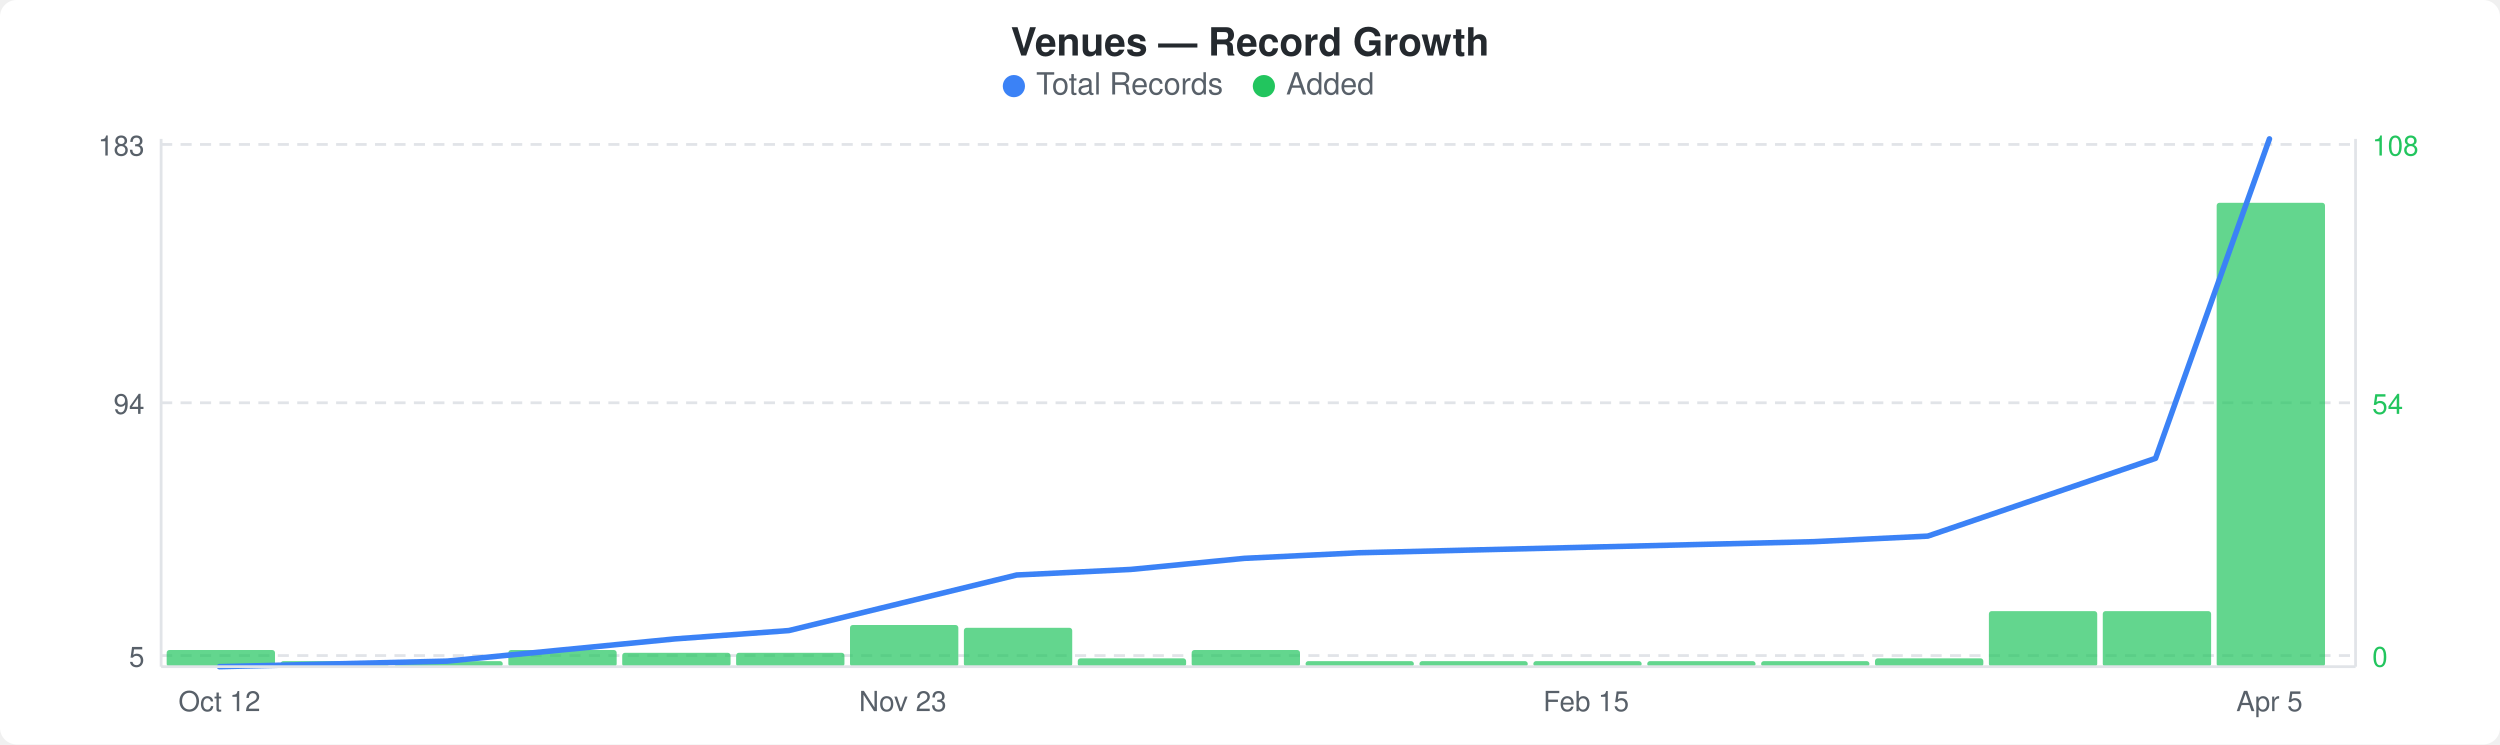
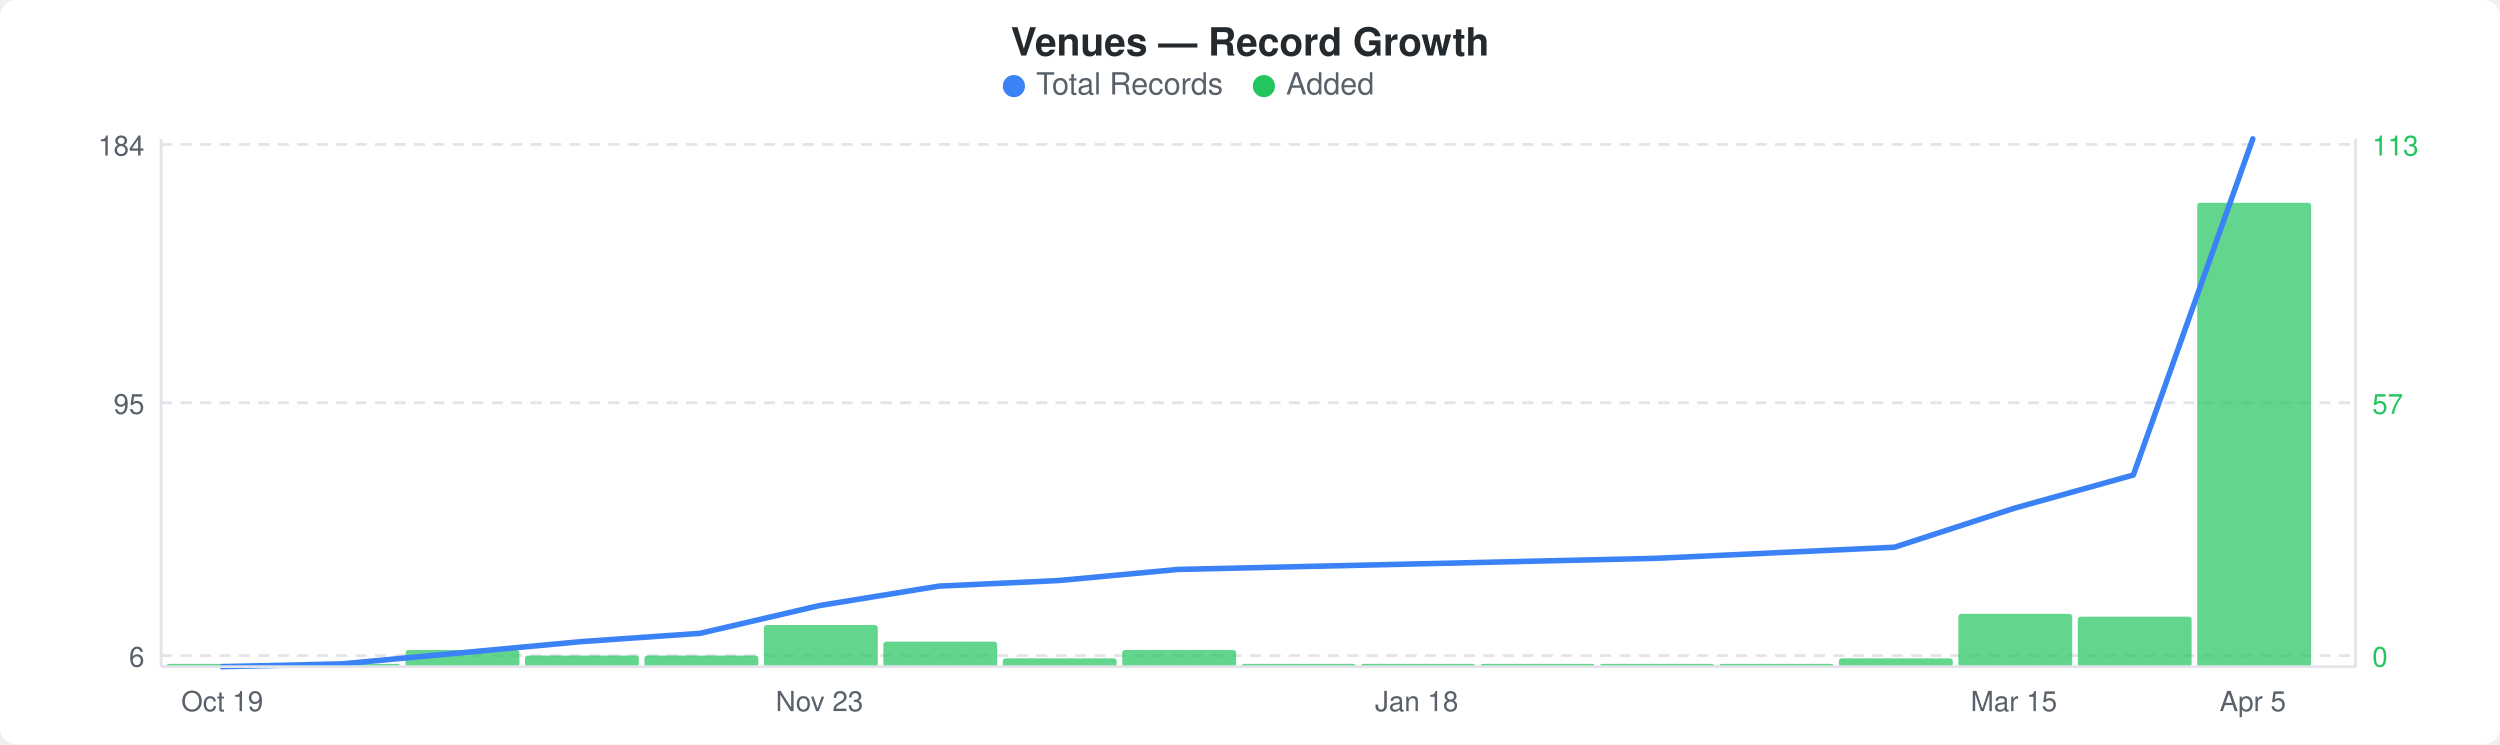
<svg xmlns="http://www.w3.org/2000/svg" width="900" height="268" viewBox="0 0 900 268">
  <rect width="900" height="268" fill="#ffffff" rx="6" ry="6" />
  <text x="450" y="20" text-anchor="middle" font-family="-apple-system, BlinkMacSystemFont, &quot;Segoe UI&quot;, Helvetica, Arial, sans-serif" font-size="14" font-weight="600" fill="#24292e">Venues — Record Growth</text>
  <circle cx="365" cy="31" r="4" fill="#3b82f6" />
  <text x="373" y="34" font-family="-apple-system, BlinkMacSystemFont, &quot;Segoe UI&quot;, Helvetica, Arial, sans-serif" font-size="11" fill="#586069">Total Records</text>
  <circle cx="455" cy="31" r="4" fill="#22c55e" />
  <text x="463" y="34" font-family="-apple-system, BlinkMacSystemFont, &quot;Segoe UI&quot;, Helvetica, Arial, sans-serif" font-size="11" fill="#586069">Added</text>
  <line x1="58" y1="52" x2="848" y2="52" stroke="#e1e4e8" stroke-width="1" stroke-dasharray="4,3" />
  <line x1="58" y1="145" x2="848" y2="145" stroke="#e1e4e8" stroke-width="1" stroke-dasharray="4,3" />
  <line x1="58" y1="236" x2="848" y2="236" stroke="#e1e4e8" stroke-width="1" stroke-dasharray="4,3" />
-   <rect x="60" y="234" width="39" height="6" rx="1" fill="#22c55eb3" />
-   <rect x="101" y="238" width="39" height="2" rx="1" fill="#22c55eb3" />
-   <rect x="142" y="238" width="39" height="2" rx="1" fill="#22c55eb3" />
-   <rect x="183" y="234" width="39" height="6" rx="1" fill="#22c55eb3" />
-   <rect x="224" y="235" width="39" height="5" rx="1" fill="#22c55eb3" />
-   <rect x="265" y="235" width="39" height="5" rx="1" fill="#22c55eb3" />
-   <rect x="306" y="225" width="39" height="15" rx="1" fill="#22c55eb3" />
-   <rect x="347" y="226" width="39" height="14" rx="1" fill="#22c55eb3" />
-   <rect x="388" y="237" width="39" height="3" rx="1" fill="#22c55eb3" />
-   <rect x="429" y="234" width="39" height="6" rx="1" fill="#22c55eb3" />
-   <rect x="470" y="238" width="39" height="2" rx="1" fill="#22c55eb3" />
-   <rect x="511" y="238" width="39" height="2" rx="1" fill="#22c55eb3" />
-   <rect x="552" y="238" width="39" height="2" rx="1" fill="#22c55eb3" />
-   <rect x="593" y="238" width="39" height="2" rx="1" fill="#22c55eb3" />
-   <rect x="634" y="238" width="39" height="2" rx="1" fill="#22c55eb3" />
-   <rect x="675" y="237" width="39" height="3" rx="1" fill="#22c55eb3" />
-   <rect x="716" y="220" width="39" height="20" rx="1" fill="#22c55eb3" />
-   <rect x="757" y="220" width="39" height="20" rx="1" fill="#22c55eb3" />
-   <rect x="798" y="73" width="39" height="167" rx="1" fill="#22c55eb3" />
-   <polyline points="79,240 120,239 161,238 202,234 243,230 284,227 325,217 366,207 407,205 448,201 489,199 530,198 571,197 612,196 653,195 694,193 735,179 776,165 817,50" fill="none" stroke="#3b82f6" stroke-width="2" stroke-linejoin="round" stroke-linecap="round" />
-   <text x="52" y="56" text-anchor="end" font-family="-apple-system, BlinkMacSystemFont, &quot;Segoe UI&quot;, Helvetica, Arial, sans-serif" font-size="10" fill="#586069">183</text>
-   <text x="52" y="149" text-anchor="end" font-family="-apple-system, BlinkMacSystemFont, &quot;Segoe UI&quot;, Helvetica, Arial, sans-serif" font-size="10" fill="#586069">94</text>
-   <text x="52" y="240" text-anchor="end" font-family="-apple-system, BlinkMacSystemFont, &quot;Segoe UI&quot;, Helvetica, Arial, sans-serif" font-size="10" fill="#586069">5</text>
-   <text x="854" y="56" text-anchor="start" font-family="-apple-system, BlinkMacSystemFont, &quot;Segoe UI&quot;, Helvetica, Arial, sans-serif" font-size="10" fill="#22c55e">108</text>
-   <text x="854" y="149" text-anchor="start" font-family="-apple-system, BlinkMacSystemFont, &quot;Segoe UI&quot;, Helvetica, Arial, sans-serif" font-size="10" fill="#22c55e">54</text>
+   <rect x="60" y="239" width="41" height="1" rx="1" fill="#22c55eb3" />
+   <rect x="103" y="239" width="41" height="1" rx="1" fill="#22c55eb3" />
+   <rect x="146" y="234" width="41" height="6" rx="1" fill="#22c55eb3" />
+   <rect x="189" y="236" width="41" height="4" rx="1" fill="#22c55eb3" />
+   <rect x="232" y="236" width="41" height="4" rx="1" fill="#22c55eb3" />
+   <rect x="275" y="225" width="41" height="15" rx="1" fill="#22c55eb3" />
+   <rect x="318" y="231" width="41" height="9" rx="1" fill="#22c55eb3" />
+   <rect x="361" y="237" width="41" height="3" rx="1" fill="#22c55eb3" />
+   <rect x="404" y="234" width="41" height="6" rx="1" fill="#22c55eb3" />
+   <rect x="447" y="239" width="41" height="1" rx="1" fill="#22c55eb3" />
+   <rect x="490" y="239" width="41" height="1" rx="1" fill="#22c55eb3" />
+   <rect x="533" y="239" width="41" height="1" rx="1" fill="#22c55eb3" />
+   <rect x="576" y="239" width="41" height="1" rx="1" fill="#22c55eb3" />
+   <rect x="619" y="239" width="41" height="1" rx="1" fill="#22c55eb3" />
+   <rect x="662" y="237" width="41" height="3" rx="1" fill="#22c55eb3" />
+   <rect x="705" y="221" width="41" height="19" rx="1" fill="#22c55eb3" />
+   <rect x="748" y="222" width="41" height="18" rx="1" fill="#22c55eb3" />
+   <rect x="791" y="73" width="41" height="167" rx="1" fill="#22c55eb3" />
+   <polyline points="80,240 123,239 166,235 209,231 252,228 295,218 338,211 381,209 424,205 467,204 510,203 553,202 596,201 639,199 682,197 725,183 768,171 811,50" fill="none" stroke="#3b82f6" stroke-width="2" stroke-linejoin="round" stroke-linecap="round" />
+   <text x="52" y="56" text-anchor="end" font-family="-apple-system, BlinkMacSystemFont, &quot;Segoe UI&quot;, Helvetica, Arial, sans-serif" font-size="10" fill="#586069">184</text>
+   <text x="52" y="149" text-anchor="end" font-family="-apple-system, BlinkMacSystemFont, &quot;Segoe UI&quot;, Helvetica, Arial, sans-serif" font-size="10" fill="#586069">95</text>
+   <text x="52" y="240" text-anchor="end" font-family="-apple-system, BlinkMacSystemFont, &quot;Segoe UI&quot;, Helvetica, Arial, sans-serif" font-size="10" fill="#586069">6</text>
+   <text x="854" y="56" text-anchor="start" font-family="-apple-system, BlinkMacSystemFont, &quot;Segoe UI&quot;, Helvetica, Arial, sans-serif" font-size="10" fill="#22c55e">113</text>
+   <text x="854" y="149" text-anchor="start" font-family="-apple-system, BlinkMacSystemFont, &quot;Segoe UI&quot;, Helvetica, Arial, sans-serif" font-size="10" fill="#22c55e">57</text>
  <text x="854" y="240" text-anchor="start" font-family="-apple-system, BlinkMacSystemFont, &quot;Segoe UI&quot;, Helvetica, Arial, sans-serif" font-size="10" fill="#22c55e">0</text>
  <line x1="58" y1="50" x2="58" y2="240" stroke="#e1e4e8" stroke-width="1" />
  <line x1="58" y1="240" x2="848" y2="240" stroke="#e1e4e8" stroke-width="1" />
  <line x1="848" y1="50" x2="848" y2="240" stroke="#e1e4e8" stroke-width="1" />
-   <text x="79" y="256" text-anchor="middle" font-family="-apple-system, BlinkMacSystemFont, &quot;Segoe UI&quot;, Helvetica, Arial, sans-serif" font-size="10" fill="#586069">Oct 12</text>
-   <text x="325" y="256" text-anchor="middle" font-family="-apple-system, BlinkMacSystemFont, &quot;Segoe UI&quot;, Helvetica, Arial, sans-serif" font-size="10" fill="#586069">Nov 23</text>
-   <text x="571" y="256" text-anchor="middle" font-family="-apple-system, BlinkMacSystemFont, &quot;Segoe UI&quot;, Helvetica, Arial, sans-serif" font-size="10" fill="#586069">Feb 15</text>
-   <text x="817" y="256" text-anchor="middle" font-family="-apple-system, BlinkMacSystemFont, &quot;Segoe UI&quot;, Helvetica, Arial, sans-serif" font-size="10" fill="#586069">Apr 5</text>
+   <text x="80" y="256" text-anchor="middle" font-family="-apple-system, BlinkMacSystemFont, &quot;Segoe UI&quot;, Helvetica, Arial, sans-serif" font-size="10" fill="#586069">Oct 19</text>
+   <text x="295" y="256" text-anchor="middle" font-family="-apple-system, BlinkMacSystemFont, &quot;Segoe UI&quot;, Helvetica, Arial, sans-serif" font-size="10" fill="#586069">Nov 23</text>
+   <text x="510" y="256" text-anchor="middle" font-family="-apple-system, BlinkMacSystemFont, &quot;Segoe UI&quot;, Helvetica, Arial, sans-serif" font-size="10" fill="#586069">Jan 18</text>
+   <text x="725" y="256" text-anchor="middle" font-family="-apple-system, BlinkMacSystemFont, &quot;Segoe UI&quot;, Helvetica, Arial, sans-serif" font-size="10" fill="#586069">Mar 15</text>
+   <text x="811" y="256" text-anchor="middle" font-family="-apple-system, BlinkMacSystemFont, &quot;Segoe UI&quot;, Helvetica, Arial, sans-serif" font-size="10" fill="#586069">Apr 5</text>
</svg>
